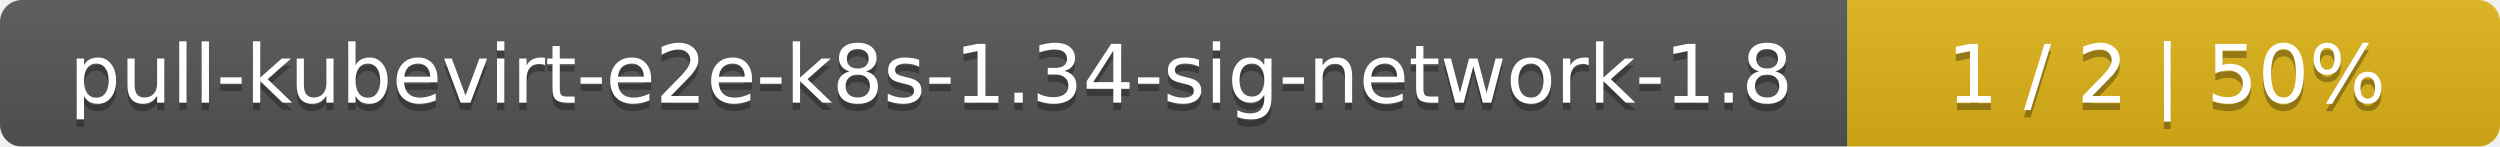
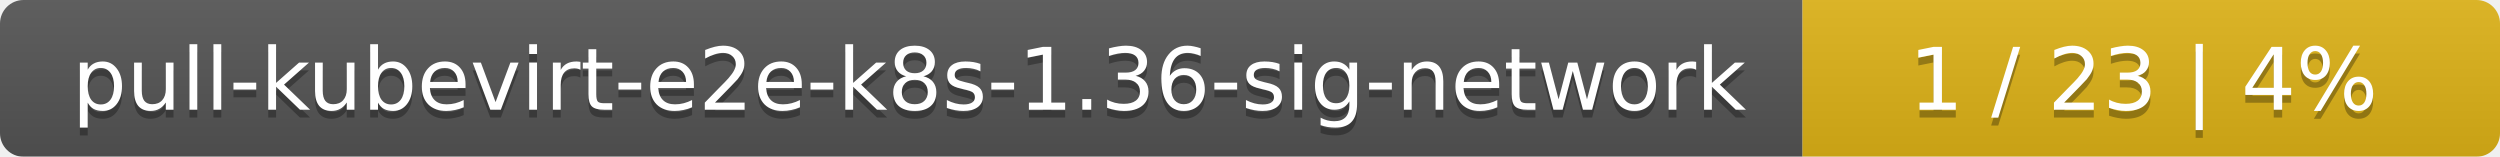
- <svg xmlns="http://www.w3.org/2000/svg" width="341" height="20">
+ <svg xmlns="http://www.w3.org/2000/svg" width="319" height="20">
  <linearGradient id="smooth" x2="0" y2="100%">
    <stop offset="0" stop-color="#bbb" stop-opacity=".1" />
    <stop offset="1" stop-opacity=".1" />
  </linearGradient>
  <mask id="round">
-     <rect width="341" height="20" rx="3" fill="#fff" />
+     <rect width="319" height="20" rx="3" fill="#fff" />
  </mask>
  <g mask="url(#round)">
-     <rect width="252" height="20" fill="#555" />
-     <rect x="252" width="89" height="20" fill="#dfb317" />
-     <rect width="341" height="20" fill="url(#smooth)" />
+     <rect width="230" height="20" fill="#555" />
+     <rect x="230" width="89" height="20" fill="#dfb317" />
+     <rect width="319" height="20" fill="url(#smooth)" />
  </g>
  <g fill="#fff" text-anchor="middle" font-family="DejaVu Sans,Verdana,Geneva,sans-serif" font-size="11">
-     <text x="127" y="15" fill="#010101" fill-opacity=".3">pull-kubevirt-e2e-k8s-1.34-sig-network-1.8</text>
-     <text x="127" y="14">pull-kubevirt-e2e-k8s-1.34-sig-network-1.8</text>
-     <text x="295.5" y="15" fill="#010101" fill-opacity=".3">1 / 2    |    50%</text>
-     <text x="295.5" y="14">1 / 2    |    50%</text>
+     <text x="116" y="15" fill="#010101" fill-opacity=".3">pull-kubevirt-e2e-k8s-1.36-sig-network</text>
+     <text x="116" y="14">pull-kubevirt-e2e-k8s-1.36-sig-network</text>
+     <text x="273.5" y="15" fill="#010101" fill-opacity=".3">1 / 23    |    4%</text>
+     <text x="273.5" y="14">1 / 23    |    4%</text>
  </g>
</svg>
